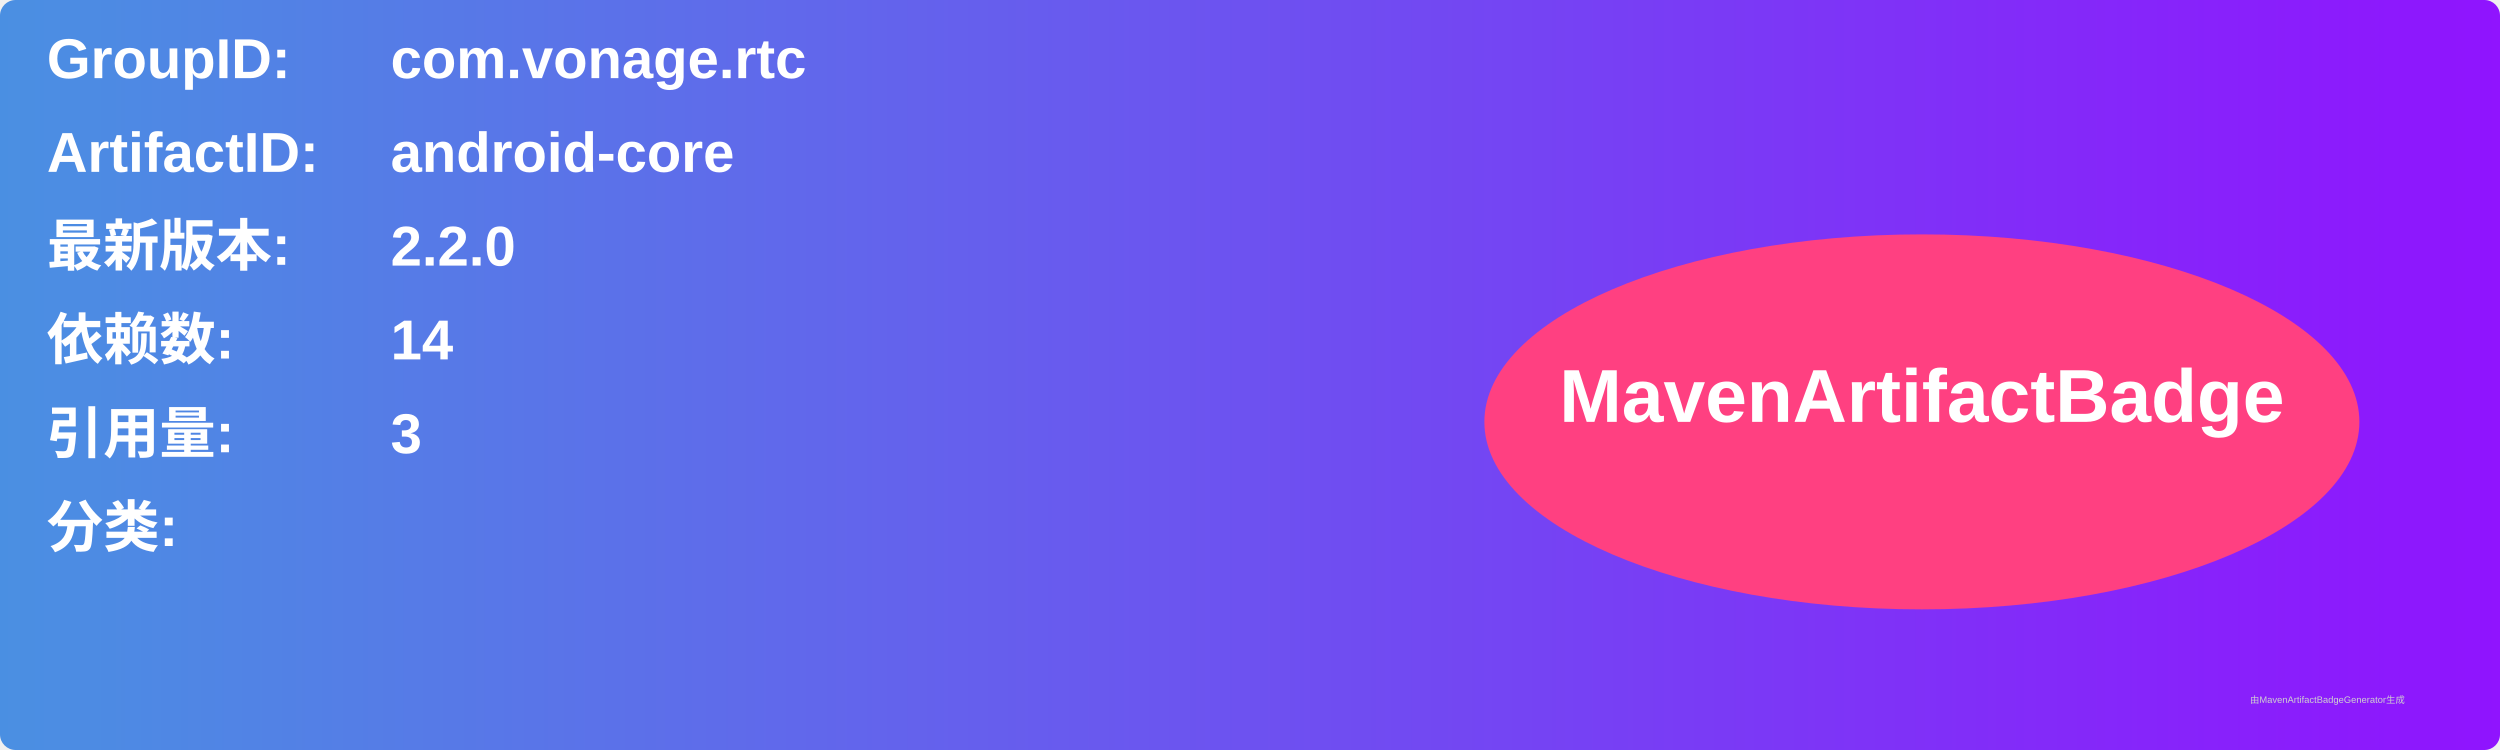
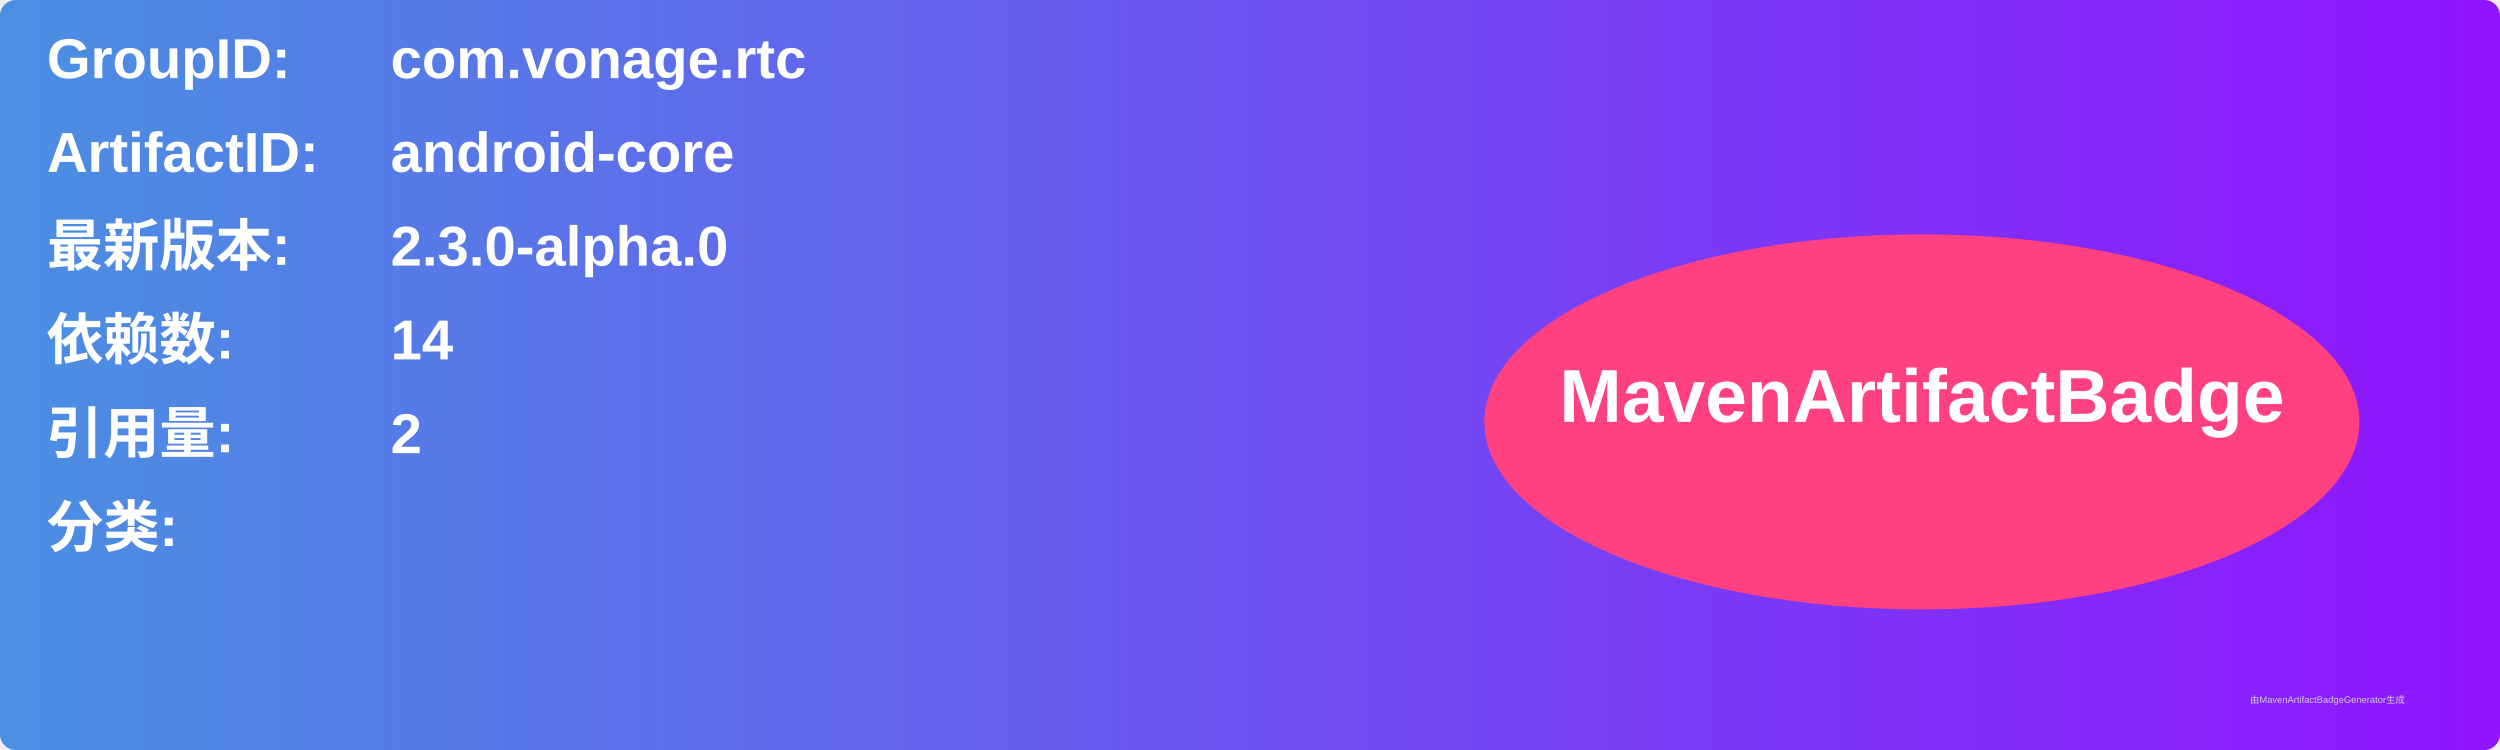
<svg xmlns="http://www.w3.org/2000/svg" width="800" height="240" viewBox="0 0 800 240">
  <linearGradient id="grad" x1="0%" y1="0%" x2="100%" y2="0%">
    <stop offset="0%" stop-color="#4a90e2" />
    <stop offset="100%" stop-color="#9013fe" />
  </linearGradient>
  <rect width="100%" height="100%" rx="5" ry="5" fill="url(#grad)" />
  <g transform="translate(15, 15)">
    <text x="0" y="10" font-family="Arial" font-size="18" fill="white" font-weight="bold" width="260">GroupID:</text>
    <text x="110" y="10" font-family="Arial" font-size="18" fill="white" font-weight="bold" width="460">com.vonage.rtc</text>
    <text x="0" y="40" font-family="Arial" font-size="18" fill="white" font-weight="bold" width="260">ArtifactID:</text>
    <text x="110" y="40" font-family="Arial" font-size="18" fill="white" font-weight="bold" width="460">android-core</text>
    <text x="0" y="70" font-family="Arial" font-size="18" fill="white" font-weight="bold">最新版本:</text>
    <text x="110" y="70" font-family="Arial" font-size="18" fill="white" font-weight="bold">
-       <tspan font-weight="bold">2.2.0</tspan>
+       <tspan font-weight="bold">2.3.0-alpha.0</tspan>
    </text>
    <text x="0" y="100" font-family="Arial" font-size="18" fill="white" font-weight="bold">依赖数: </text>
    <text x="110" y="100" font-family="Arial" font-size="18" fill="white">
      <tspan font-weight="bold">14</tspan>
    </text>
    <text x="0" y="130" font-family="Arial" font-size="18" fill="white" font-weight="bold">引用量: </text>
    <text x="110" y="130" font-family="Arial" font-size="18" fill="white">
-       <tspan font-weight="bold">3</tspan>
+       <tspan font-weight="bold">2</tspan>
    </text>
    <text x="0" y="160" font-family="Arial" font-size="18" fill="white" font-weight="bold">分类:</text>
    <text x="10" y="190" font-family="Arial" font-size="10" fill="white">
      <tspan font-weight="bold" />
    </text>
    <ellipse cx="600" cy="120" rx="140" ry="60" fill="#ff4081" />
    <text x="600" y="120" text-anchor="middle" font-family="Arial" font-size="24" fill="white" font-weight="bold">MavenArtifactBadge</text>
  </g>
  <text x="720" y="225" font-family="Arial" font-size="3" fill="#d0d0d0">由MavenArtifactBadgeGenerator生成</text>
</svg>
